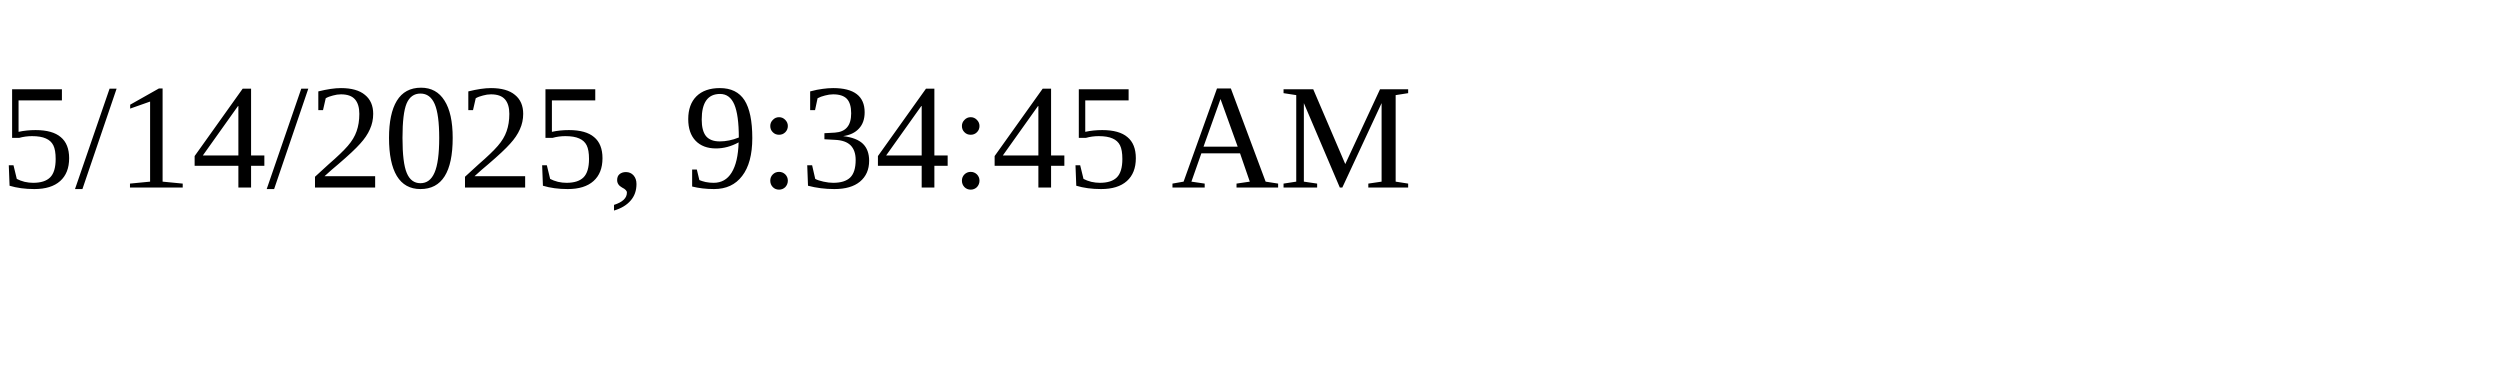
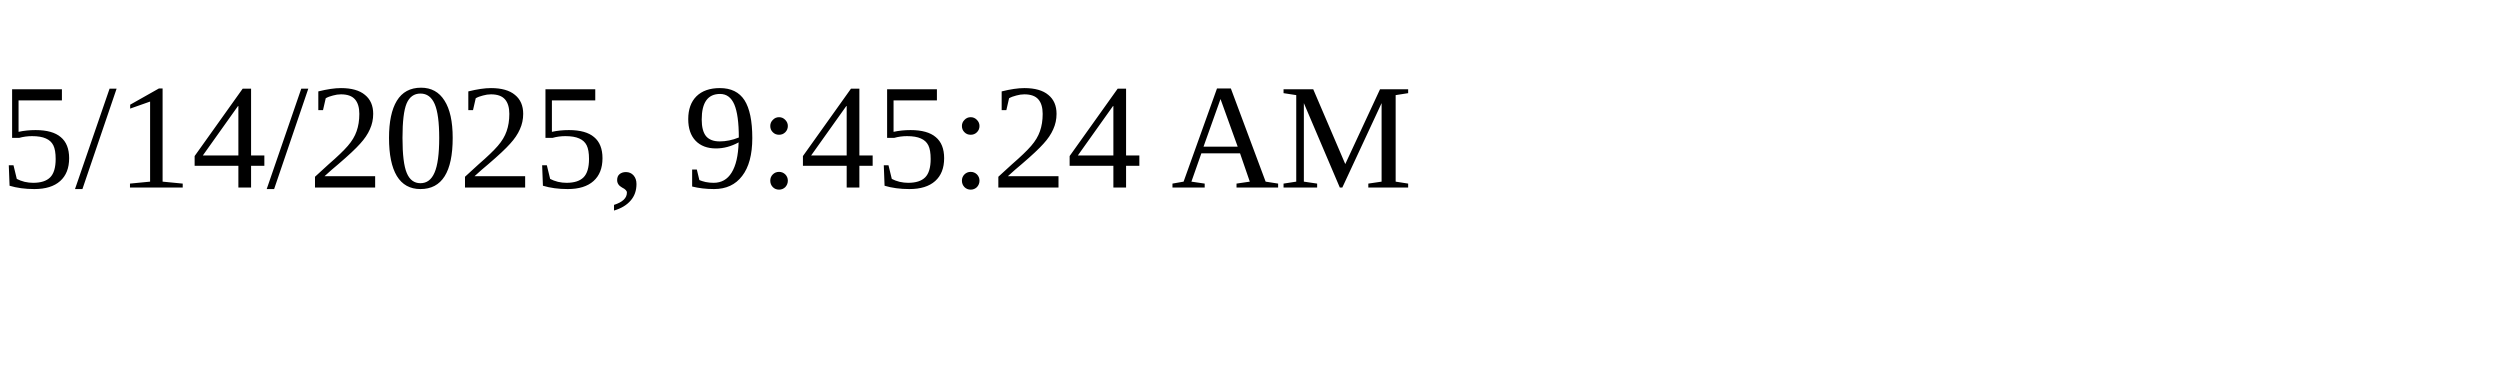
<svg xmlns="http://www.w3.org/2000/svg" height="30" width="200">
-   <text x="0" y="15">5/14/2025, 9:34:45 AM</text>
+   <text x="0" y="15">5/14/2025, 9:45:24 AM</text>
</svg>
